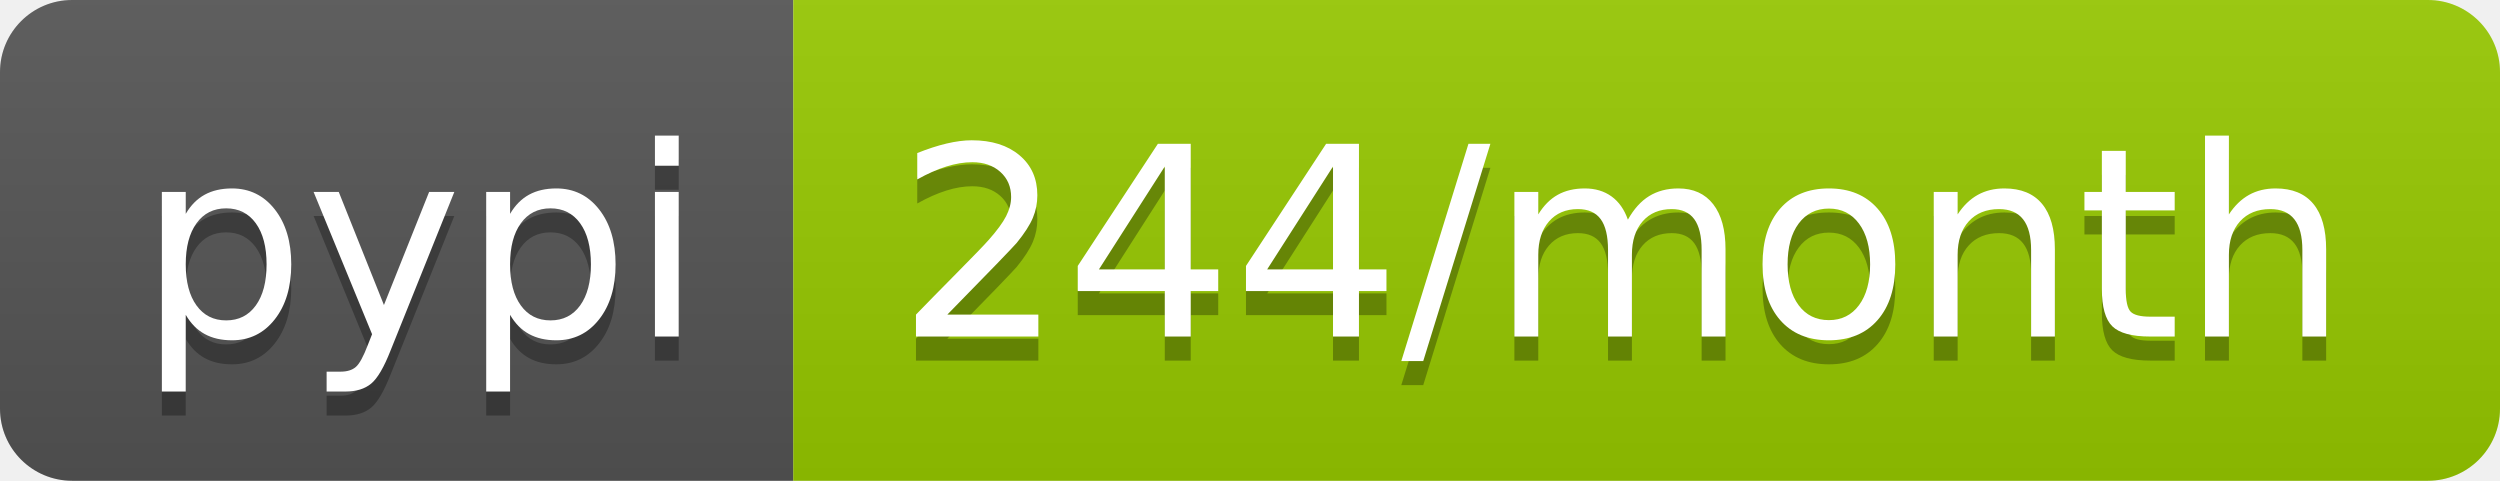
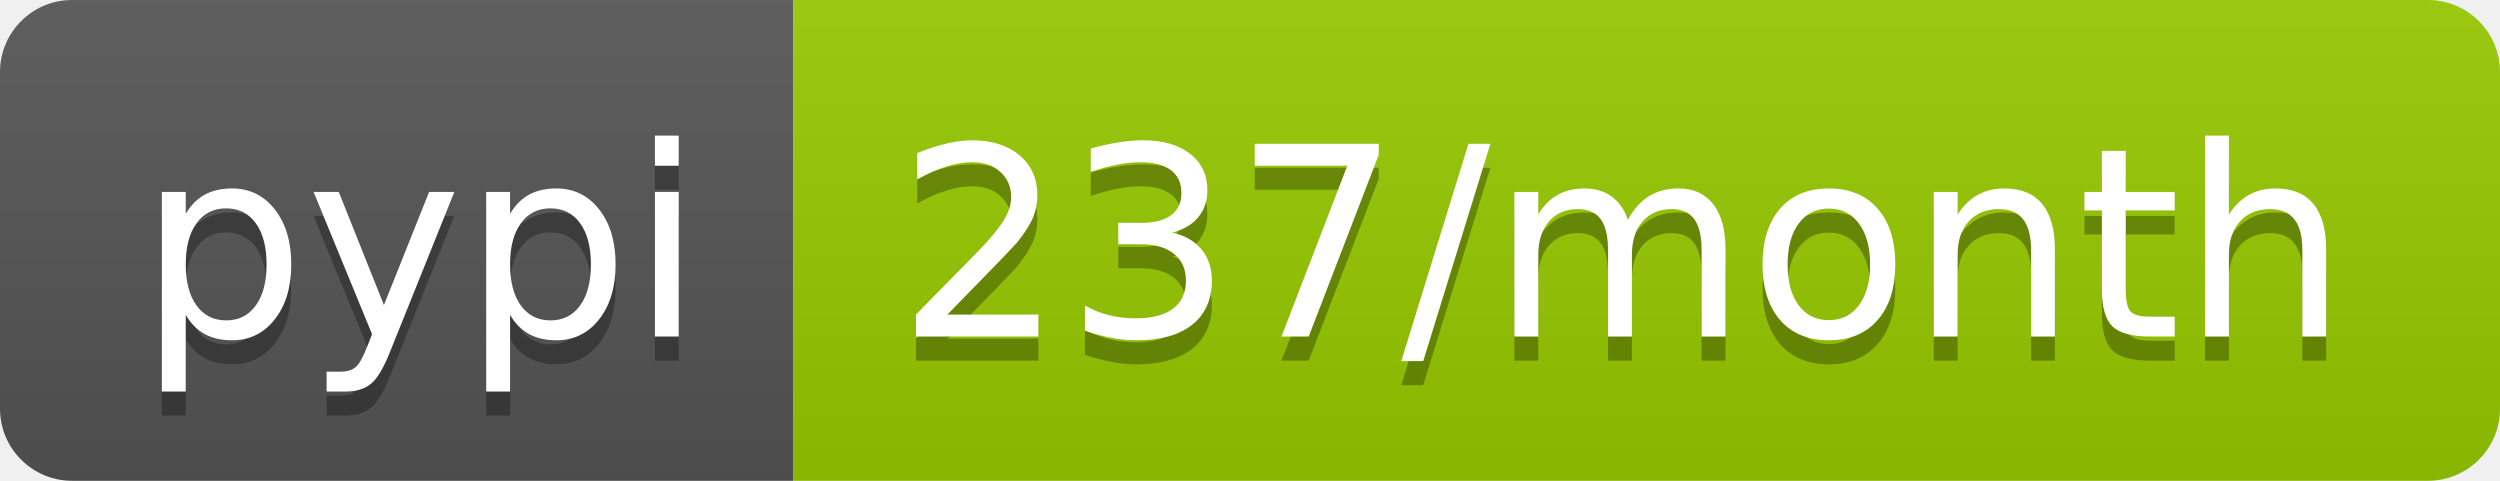
- <svg xmlns="http://www.w3.org/2000/svg" width="104" height="20" role="img" aria-label="pypi: 244/month">
+ <svg xmlns="http://www.w3.org/2000/svg" width="104" height="20" role="img" aria-label="pypi: 237/month">
  <linearGradient id="s" x2="0" y2="100%">
    <stop offset="0" stop-color="#bbb" stop-opacity=".1" />
    <stop offset="1" stop-opacity=".1" />
  </linearGradient>
  <clipPath id="r">
    <rect width="104" height="20" rx="3" fill="#fff" />
  </clipPath>
  <g clip-path="url(#r)">
    <rect width="33" height="20" fill="#555" />
    <rect x="33" width="71" height="20" fill="#97ca00" />
    <rect width="104" height="20" fill="url(#s)" />
  </g>
  <g fill="#fff" text-anchor="middle" font-family="Verdana,Geneva,DejaVu Sans,sans-serif" text-rendering="geometricPrecision" font-size="110">
    <text aria-hidden="true" x="175" y="150" fill="#010101" fill-opacity=".3" transform="scale(.1)" textLength="230">pypi</text>
    <text x="175" y="140" transform="scale(.1)" fill="#fff" textLength="230">pypi</text>
-     <text aria-hidden="true" x="675" y="150" fill="#010101" fill-opacity=".3" transform="scale(.1)" textLength="610">244/month</text>
-     <text x="675" y="140" transform="scale(.1)" fill="#fff" textLength="610">244/month</text>
+     <text aria-hidden="true" x="675" y="150" fill="#010101" fill-opacity=".3" transform="scale(.1)" textLength="610">237/month</text>
+     <text x="675" y="140" transform="scale(.1)" fill="#fff" textLength="610">237/month</text>
  </g>
</svg>
